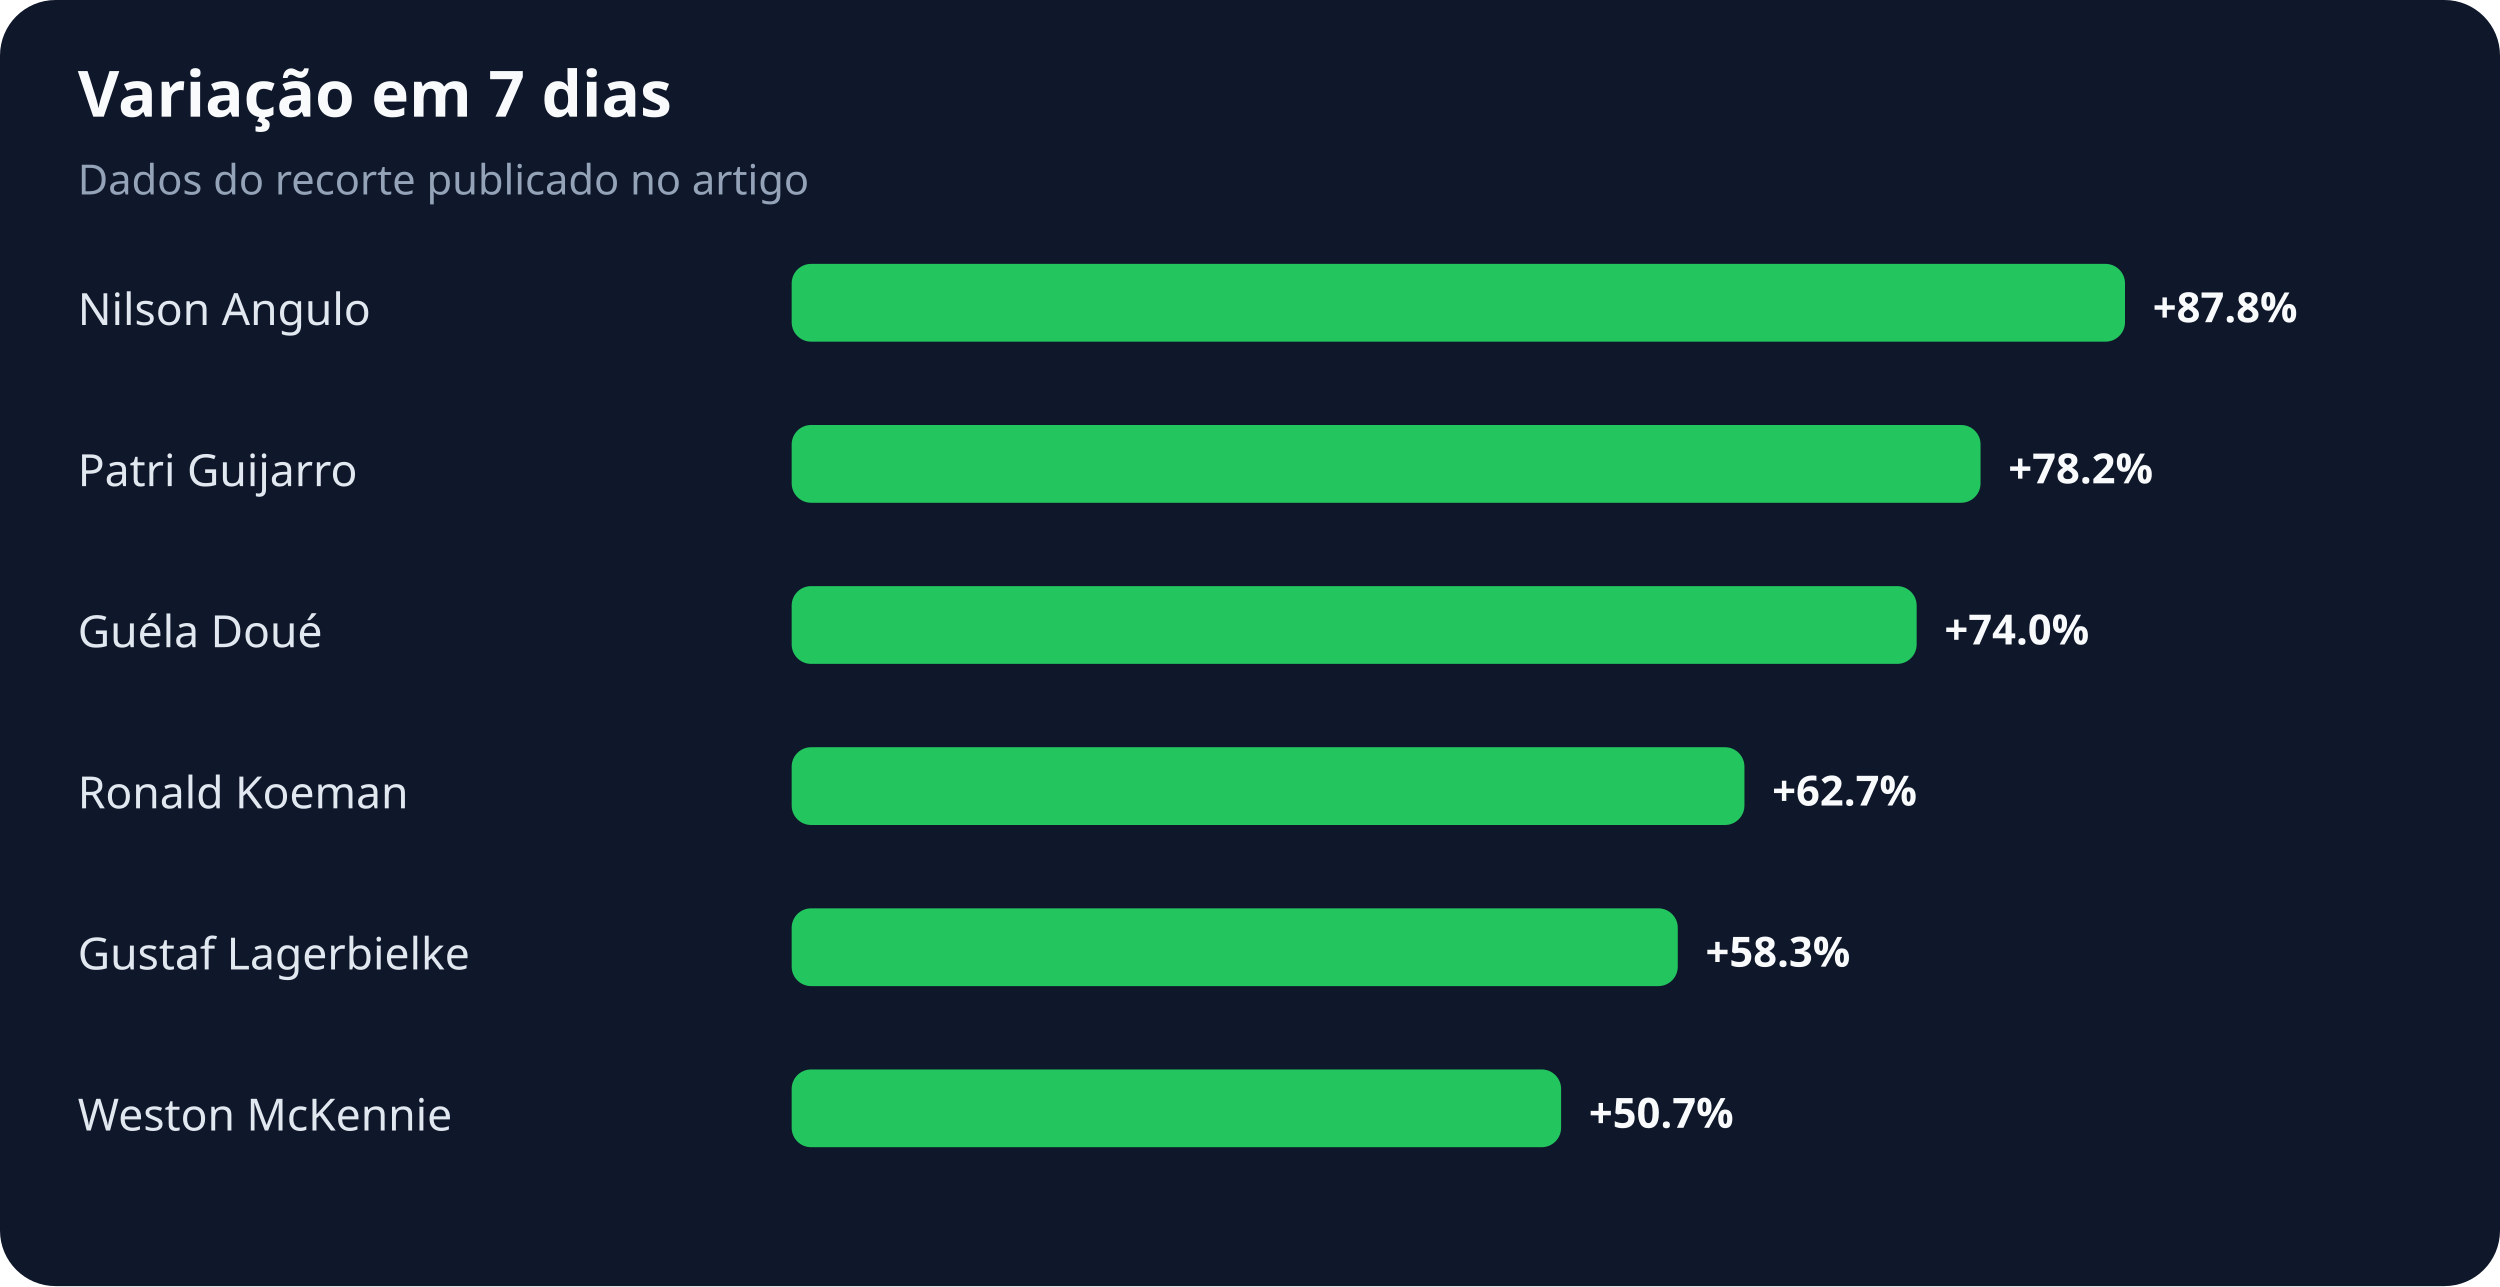
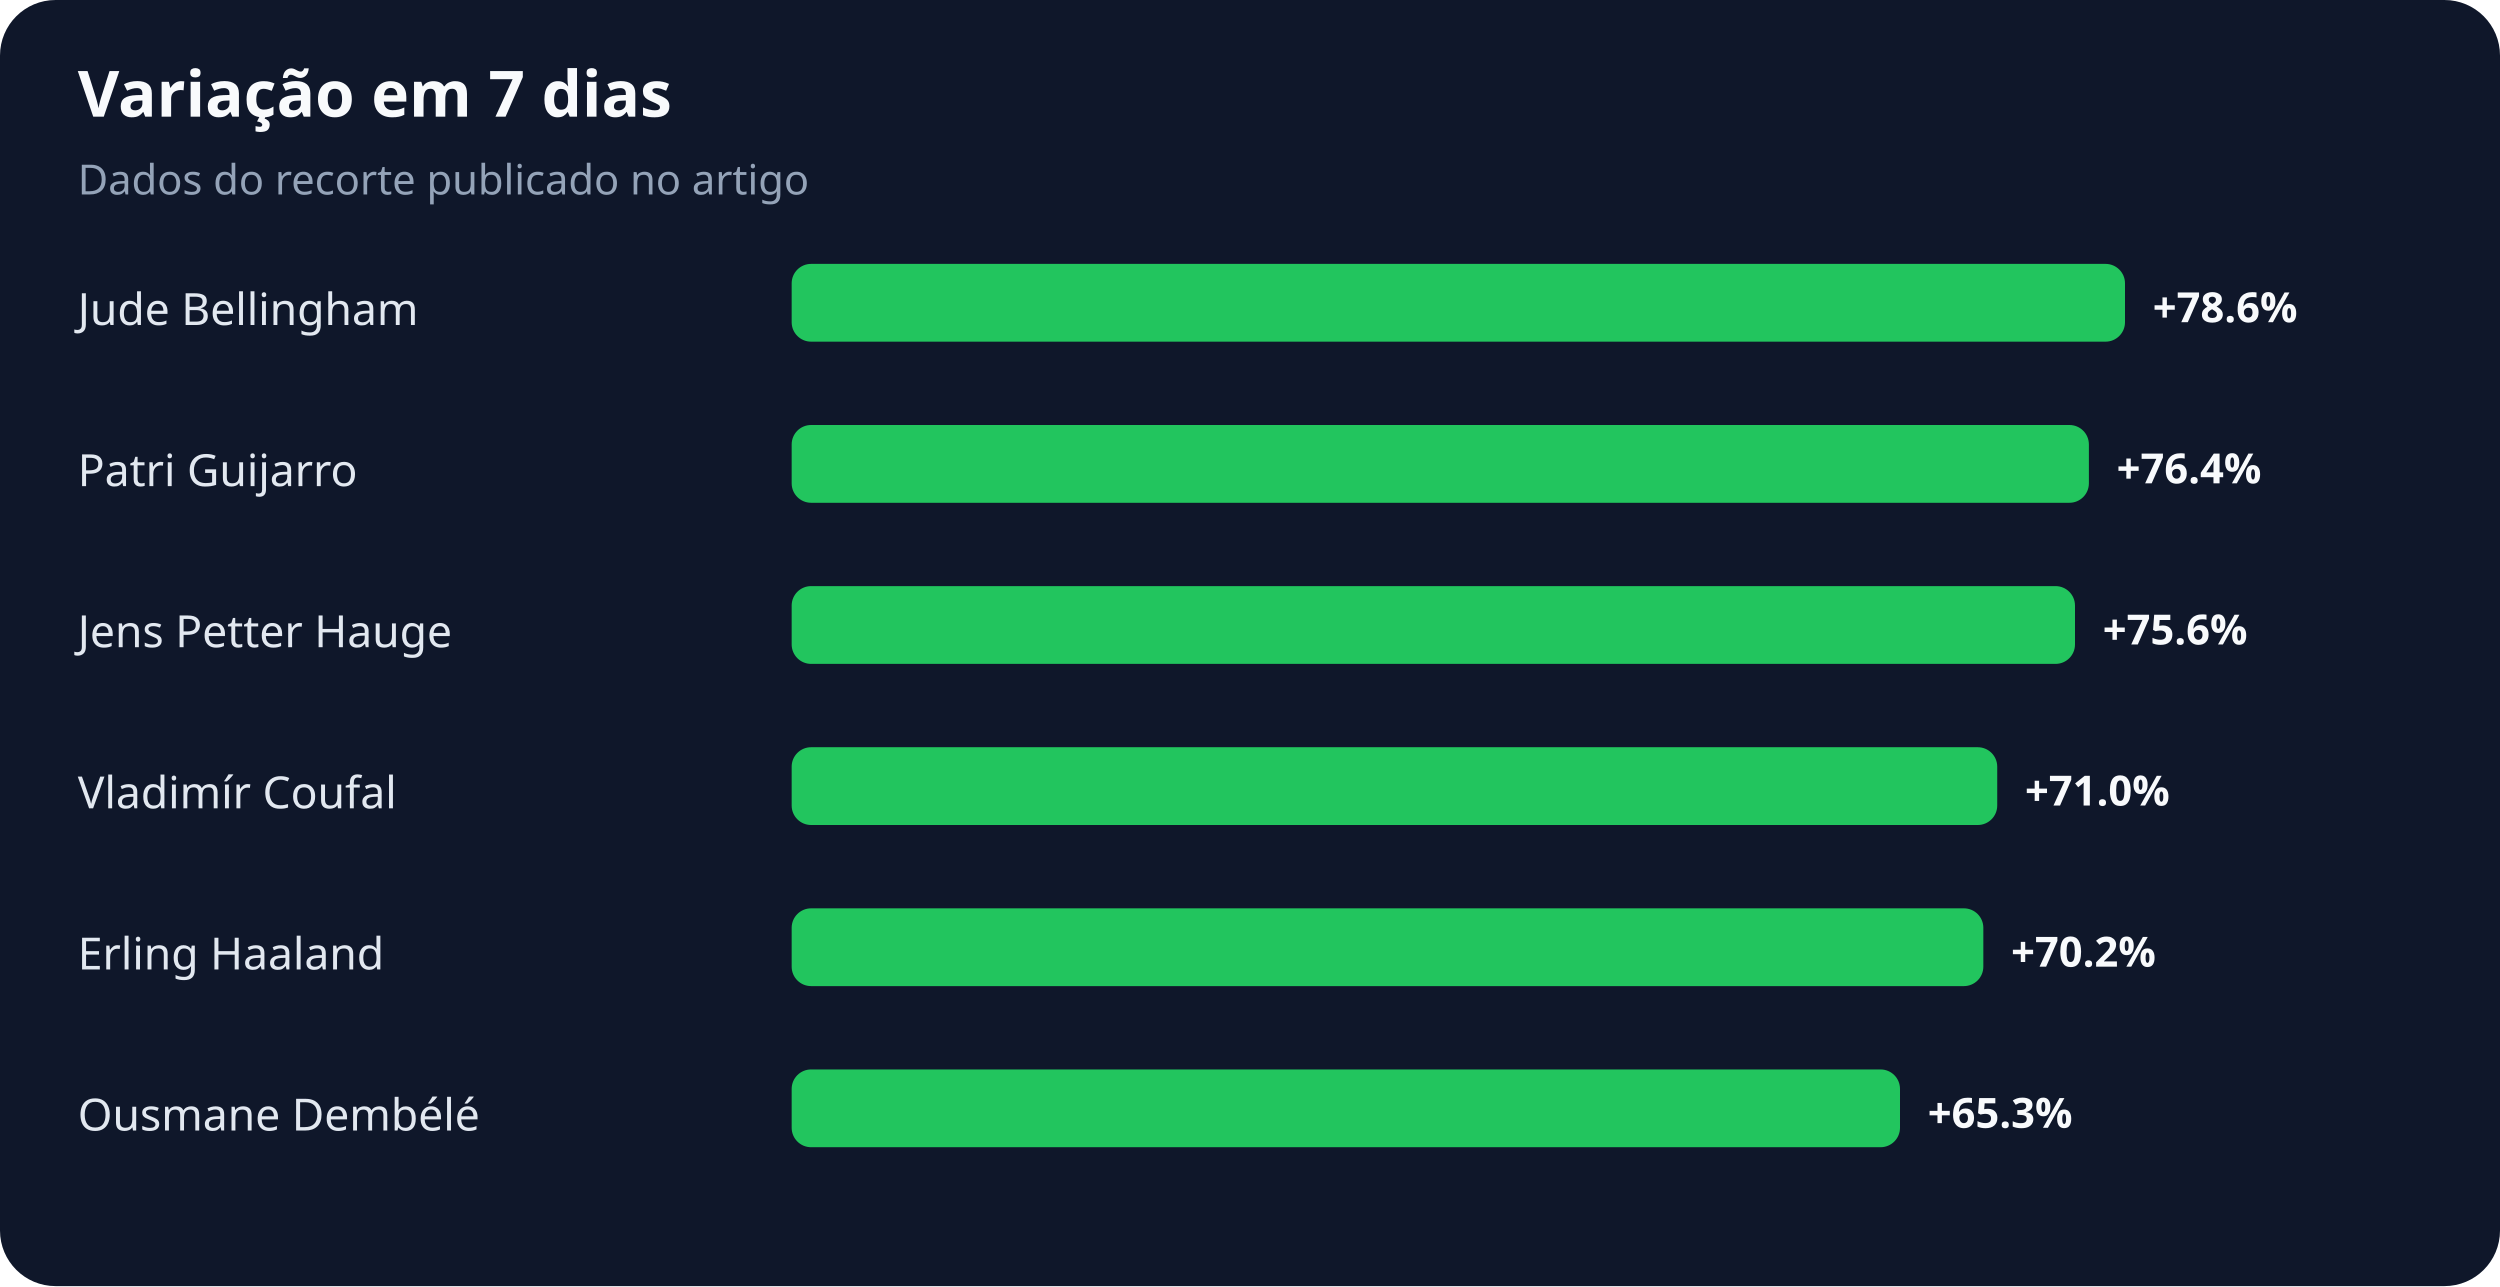
<svg xmlns="http://www.w3.org/2000/svg" width="900" height="463" viewBox="0 0 900 463" role="img" aria-labelledby="title desc">
  <rect width="100%" height="100%" rx="20" fill="#0f172a" />
  <text x="28" y="42" fill="#f8fafc" font-family="system-ui,sans-serif" font-size="23" font-weight="700">Variação em 7 dias</text>
  <text x="28" y="70" fill="#94a3b8" font-family="system-ui,sans-serif" font-size="15">Dados do recorte publicado no artigo</text>
-   <text x="28" y="117" fill="#e2e8f0" font-family="system-ui,sans-serif" font-size="16">Nilson Angulo</text>
+   <text x="28" y="117" fill="#e2e8f0" font-family="system-ui,sans-serif" font-size="16">Jude Bellingham</text>
  <rect x="285" y="95" width="480" height="28" rx="7" fill="#22c55e" />
-   <text x="775" y="116" fill="#f8fafc" font-family="system-ui,sans-serif" font-size="15" font-weight="700">+87.8%</text>
+   <text x="775" y="116" fill="#f8fafc" font-family="system-ui,sans-serif" font-size="15" font-weight="700">+78.6%</text>
  <text x="28" y="175" fill="#e2e8f0" font-family="system-ui,sans-serif" font-size="16">Patri Guijarro</text>
-   <rect x="285" y="153" width="428" height="28" rx="7" fill="#22c55e" />
-   <text x="723" y="174" fill="#f8fafc" font-family="system-ui,sans-serif" font-size="15" font-weight="700">+78.2%</text>
-   <text x="28" y="233" fill="#e2e8f0" font-family="system-ui,sans-serif" font-size="16">Guéla Doué</text>
-   <rect x="285" y="211" width="405" height="28" rx="7" fill="#22c55e" />
-   <text x="700" y="232" fill="#f8fafc" font-family="system-ui,sans-serif" font-size="15" font-weight="700">+74.0%</text>
-   <text x="28" y="291" fill="#e2e8f0" font-family="system-ui,sans-serif" font-size="16">Ronald Koeman</text>
-   <rect x="285" y="269" width="343" height="28" rx="7" fill="#22c55e" />
-   <text x="638" y="290" fill="#f8fafc" font-family="system-ui,sans-serif" font-size="15" font-weight="700">+62.7%</text>
-   <text x="28" y="349" fill="#e2e8f0" font-family="system-ui,sans-serif" font-size="16">Gustaf Lagerbielke</text>
-   <rect x="285" y="327" width="319" height="28" rx="7" fill="#22c55e" />
-   <text x="614" y="348" fill="#f8fafc" font-family="system-ui,sans-serif" font-size="15" font-weight="700">+58.3%</text>
-   <text x="28" y="407" fill="#e2e8f0" font-family="system-ui,sans-serif" font-size="16">Weston McKennie</text>
-   <rect x="285" y="385" width="277" height="28" rx="7" fill="#22c55e" />
-   <text x="572" y="406" fill="#f8fafc" font-family="system-ui,sans-serif" font-size="15" font-weight="700">+50.7%</text>
+   <rect x="285" y="153" width="467" height="28" rx="7" fill="#22c55e" />
+   <text x="762" y="174" fill="#f8fafc" font-family="system-ui,sans-serif" font-size="15" font-weight="700">+76.4%</text>
+   <text x="28" y="233" fill="#e2e8f0" font-family="system-ui,sans-serif" font-size="16">Jens Petter Hauge</text>
+   <rect x="285" y="211" width="462" height="28" rx="7" fill="#22c55e" />
+   <text x="757" y="232" fill="#f8fafc" font-family="system-ui,sans-serif" font-size="15" font-weight="700">+75.6%</text>
+   <text x="28" y="291" fill="#e2e8f0" font-family="system-ui,sans-serif" font-size="16">Vladimír Coufal</text>
+   <rect x="285" y="269" width="434" height="28" rx="7" fill="#22c55e" />
+   <text x="729" y="290" fill="#f8fafc" font-family="system-ui,sans-serif" font-size="15" font-weight="700">+71.0%</text>
+   <text x="28" y="349" fill="#e2e8f0" font-family="system-ui,sans-serif" font-size="16">Erling Haaland</text>
+   <rect x="285" y="327" width="429" height="28" rx="7" fill="#22c55e" />
+   <text x="724" y="348" fill="#f8fafc" font-family="system-ui,sans-serif" font-size="15" font-weight="700">+70.2%</text>
+   <text x="28" y="407" fill="#e2e8f0" font-family="system-ui,sans-serif" font-size="16">Ousmane Dembélé</text>
+   <rect x="285" y="385" width="399" height="28" rx="7" fill="#22c55e" />
+   <text x="694" y="406" fill="#f8fafc" font-family="system-ui,sans-serif" font-size="15" font-weight="700">+65.3%</text>
</svg>
